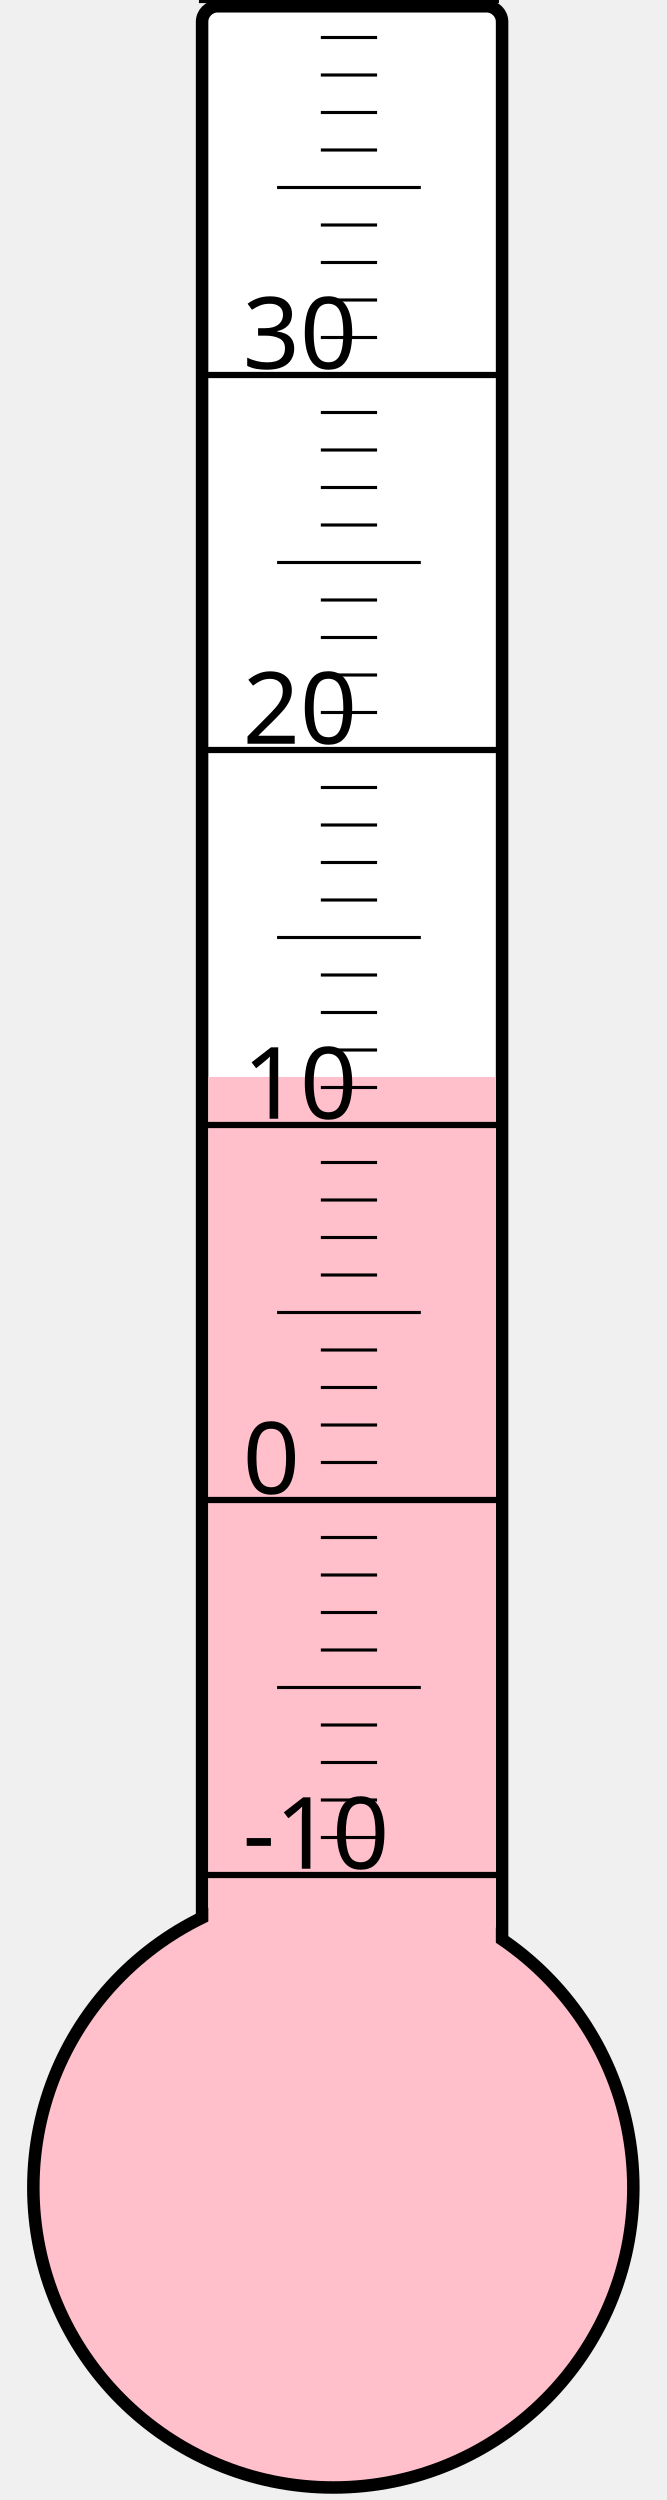
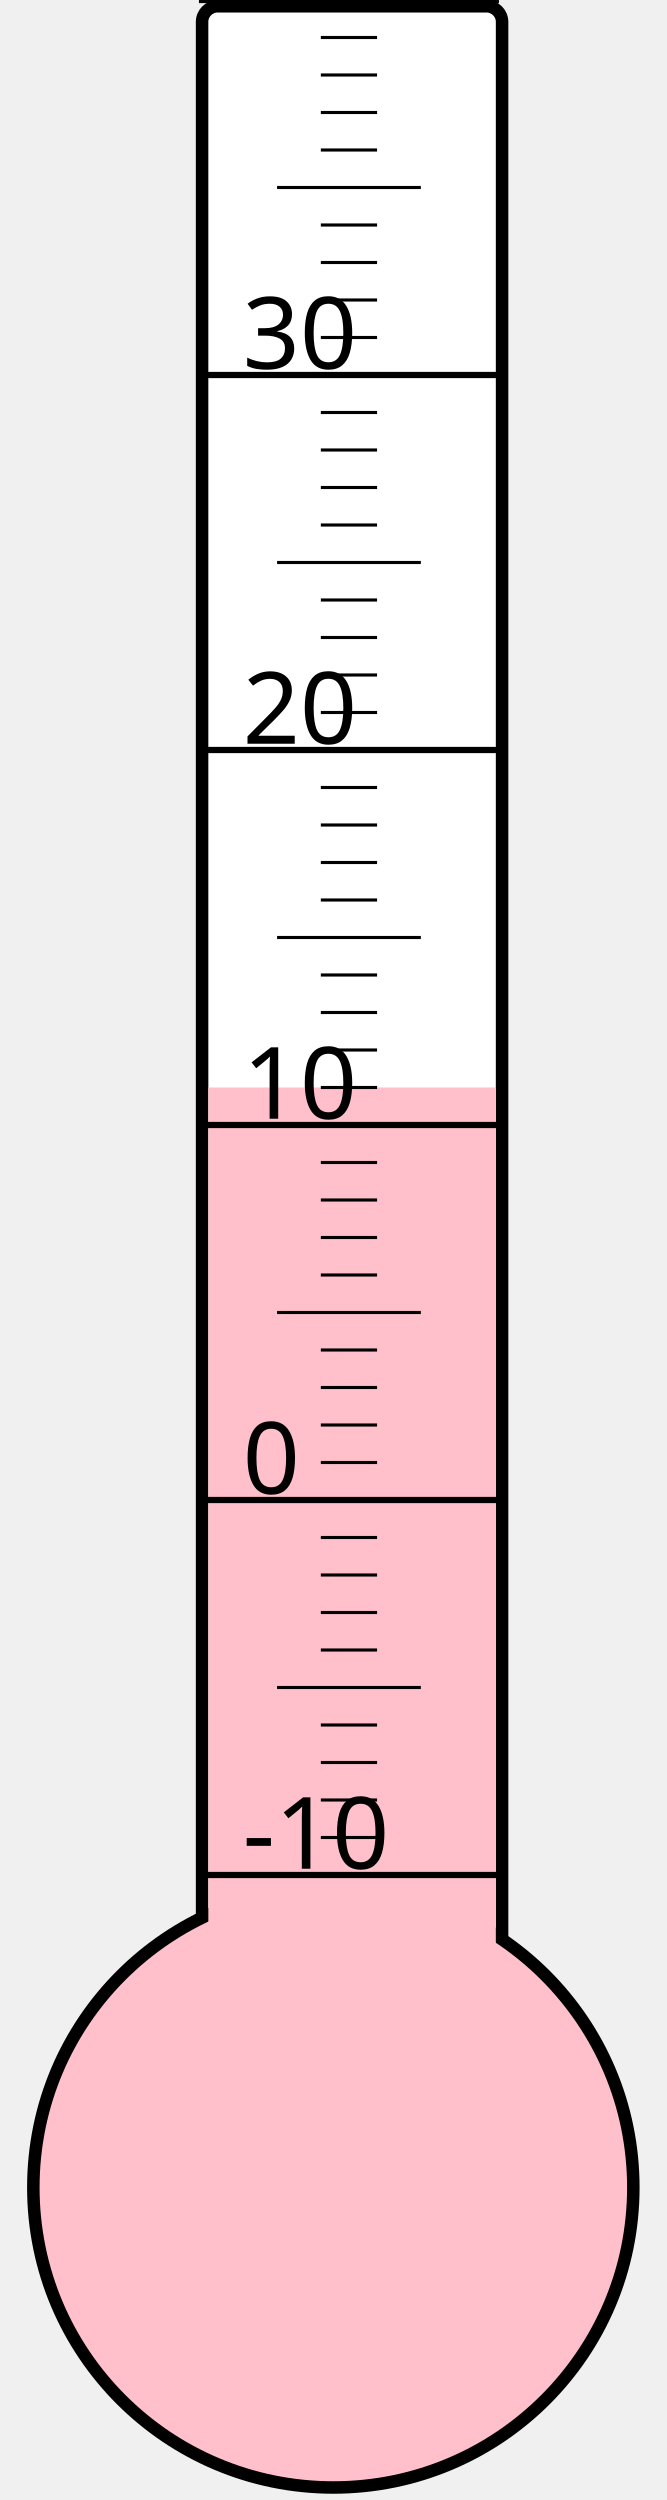
<svg xmlns="http://www.w3.org/2000/svg" width="40px" height="150px" viewBox="0 0 200 800">
  <rect width="200" height="800" x="0" y="0" style="fill: #ffffeb; fill-opacity: 0;" />
  <rect width="96" height="680" x="58" y="2" rx="5" ry="5" style="fill: white; fill-opacity: 1; stroke: black; stroke-width: 4;" />
  <circle cx="100" cy="700" r="96" style="fill: pink; stroke: black; stroke-width: 4;" />
-   <rect width="92" height="355.375" x="60" y="344.625" style="fill: pink; fill-opacity: 1; stroke-width: 0;" />
+   <rect width="92" height="352.0" x="60" y="348.0" style="fill: pink; fill-opacity: 1; stroke-width: 0;" />
  <text x="71" y="598" style="font-family: sans-serif; font-size: 24pt;">-10</text>
  <text x="71" y="478" style="font-family: sans-serif; font-size: 24pt;">0</text>
  <text x="71" y="358" style="font-family: sans-serif; font-size: 24pt;">10</text>
  <text x="71" y="238" style="font-family: sans-serif; font-size: 24pt;">20</text>
  <text x="71" y="118" style="font-family: sans-serif; font-size: 24pt;">30</text>
  <g style="stroke: black;">
    <line x1="57" y1="600" x2="153" y2="600" style="stroke-width: 2;" />
    <line x1="96" y1="588" x2="114" y2="588" style="stroke-width: 1;" />
    <line x1="96" y1="576" x2="114" y2="576" style="stroke-width: 1;" />
    <line x1="96" y1="564" x2="114" y2="564" style="stroke-width: 1;" />
    <line x1="96" y1="552" x2="114" y2="552" style="stroke-width: 1;" />
    <line x1="82" y1="540" x2="128" y2="540" style="stroke-width: 1;" />
    <line x1="96" y1="528" x2="114" y2="528" style="stroke-width: 1;" />
    <line x1="96" y1="516" x2="114" y2="516" style="stroke-width: 1;" />
    <line x1="96" y1="504" x2="114" y2="504" style="stroke-width: 1;" />
    <line x1="96" y1="492" x2="114" y2="492" style="stroke-width: 1;" />
    <line x1="57" y1="480" x2="153" y2="480" style="stroke-width: 2;" />
    <line x1="96" y1="468" x2="114" y2="468" style="stroke-width: 1;" />
    <line x1="96" y1="456" x2="114" y2="456" style="stroke-width: 1;" />
    <line x1="96" y1="444" x2="114" y2="444" style="stroke-width: 1;" />
    <line x1="96" y1="432" x2="114" y2="432" style="stroke-width: 1;" />
    <line x1="82" y1="420" x2="128" y2="420" style="stroke-width: 1;" />
    <line x1="96" y1="408" x2="114" y2="408" style="stroke-width: 1;" />
    <line x1="96" y1="396" x2="114" y2="396" style="stroke-width: 1;" />
    <line x1="96" y1="384" x2="114" y2="384" style="stroke-width: 1;" />
    <line x1="96" y1="372" x2="114" y2="372" style="stroke-width: 1;" />
    <line x1="57" y1="360" x2="153" y2="360" style="stroke-width: 2;" />
    <line x1="96" y1="348" x2="114" y2="348" style="stroke-width: 1;" />
    <line x1="96" y1="336" x2="114" y2="336" style="stroke-width: 1;" />
    <line x1="96" y1="324" x2="114" y2="324" style="stroke-width: 1;" />
    <line x1="96" y1="312" x2="114" y2="312" style="stroke-width: 1;" />
    <line x1="82" y1="300" x2="128" y2="300" style="stroke-width: 1;" />
    <line x1="96" y1="288" x2="114" y2="288" style="stroke-width: 1;" />
    <line x1="96" y1="276" x2="114" y2="276" style="stroke-width: 1;" />
    <line x1="96" y1="264" x2="114" y2="264" style="stroke-width: 1;" />
    <line x1="96" y1="252" x2="114" y2="252" style="stroke-width: 1;" />
    <line x1="57" y1="240" x2="153" y2="240" style="stroke-width: 2;" />
    <line x1="96" y1="228" x2="114" y2="228" style="stroke-width: 1;" />
    <line x1="96" y1="216" x2="114" y2="216" style="stroke-width: 1;" />
    <line x1="96" y1="204" x2="114" y2="204" style="stroke-width: 1;" />
    <line x1="96" y1="192" x2="114" y2="192" style="stroke-width: 1;" />
    <line x1="82" y1="180" x2="128" y2="180" style="stroke-width: 1;" />
    <line x1="96" y1="168" x2="114" y2="168" style="stroke-width: 1;" />
    <line x1="96" y1="156" x2="114" y2="156" style="stroke-width: 1;" />
    <line x1="96" y1="144" x2="114" y2="144" style="stroke-width: 1;" />
    <line x1="96" y1="132" x2="114" y2="132" style="stroke-width: 1;" />
    <line x1="57" y1="120" x2="153" y2="120" style="stroke-width: 2;" />
    <line x1="96" y1="108" x2="114" y2="108" style="stroke-width: 1;" />
    <line x1="96" y1="96" x2="114" y2="96" style="stroke-width: 1;" />
    <line x1="96" y1="84" x2="114" y2="84" style="stroke-width: 1;" />
    <line x1="96" y1="72" x2="114" y2="72" style="stroke-width: 1;" />
    <line x1="82" y1="60" x2="128" y2="60" style="stroke-width: 1;" />
    <line x1="96" y1="48" x2="114" y2="48" style="stroke-width: 1;" />
    <line x1="96" y1="36" x2="114" y2="36" style="stroke-width: 1;" />
    <line x1="96" y1="24" x2="114" y2="24" style="stroke-width: 1;" />
    <line x1="96" y1="12" x2="114" y2="12" style="stroke-width: 1;" />
    <line x1="57" y1="0" x2="153" y2="0" style="stroke-width: 2;" />
  </g>
</svg>
